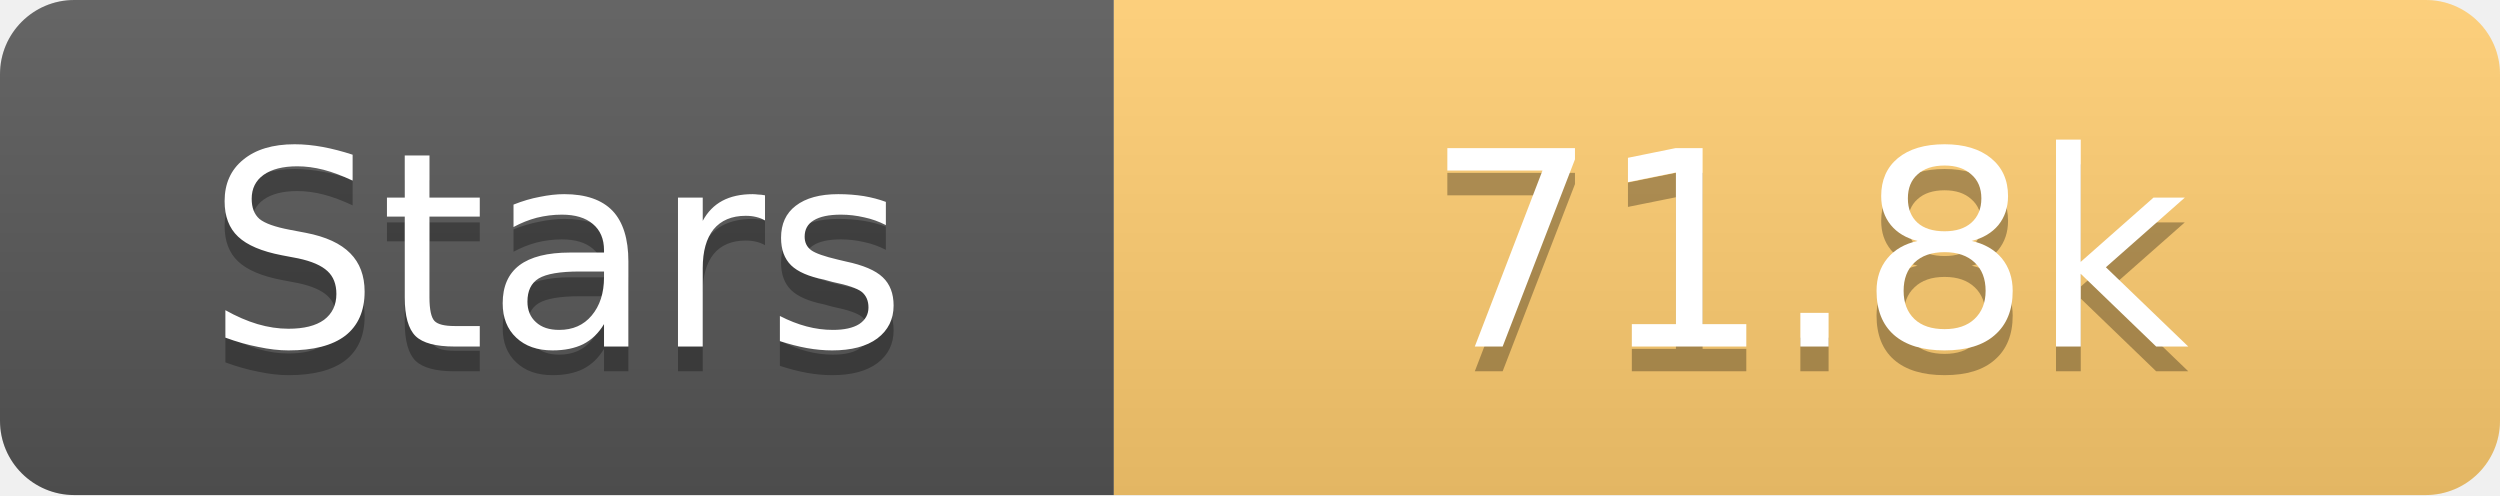
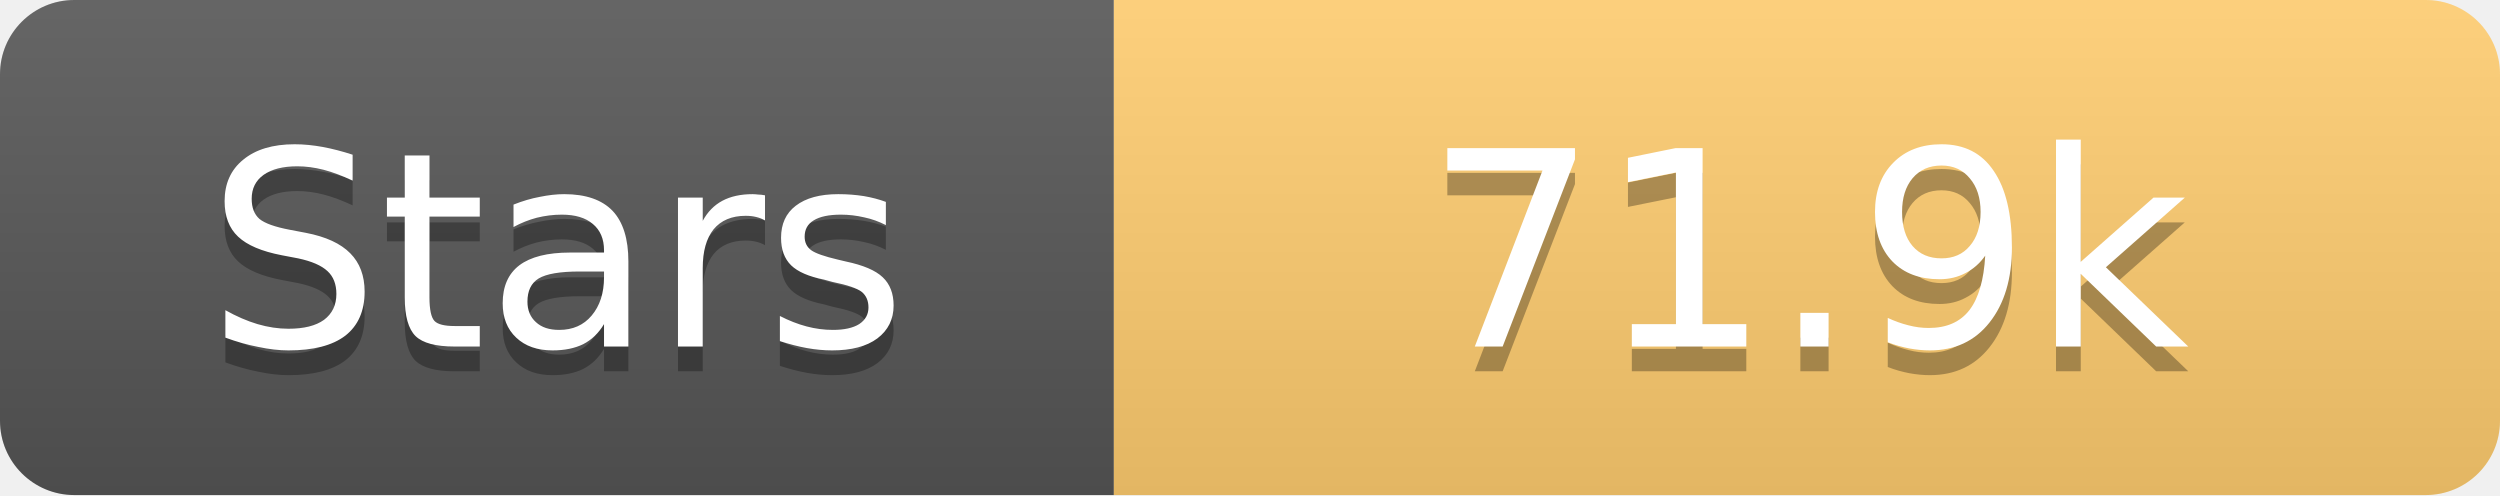
<svg xmlns="http://www.w3.org/2000/svg" width="101" height="20">
  <linearGradient id="s" x2="0" y2="100%">
    <stop offset="0" stop-color="#fff" stop-opacity=".1" />
    <stop offset="1" stop-opacity=".1" />
  </linearGradient>
  <clipPath id="r">
    <rect width="101" height="20" rx="3" fill="#fff" />
  </clipPath>
  <g clip-path="url(#r)">
    <rect width="45" height="20" fill="#555" />
    <rect x="45" width="56" height="20" fill="#fdcb6e" />
    <rect width="101" height="20" fill="url(#s)" />
  </g>
  <g fill="#fff" text-anchor="middle" font-family="Verdana,Geneva,DejaVu Sans,sans-serif" text-rendering="geometricPrecision" font-size="11">
    <text x="22.5" y="15" fill="#010101" fill-opacity=".3">Stars</text>
    <text x="22.5" y="14">Stars</text>
-     <text x="73.0" y="15" fill="#010101" fill-opacity=".3">71.8k</text>
-     <text x="73.0" y="14">71.8k</text>
+     <text x="73.0" y="15" fill="#010101" fill-opacity=".3">71.9k</text>
+     <text x="73.0" y="14">71.9k</text>
  </g>
</svg>
